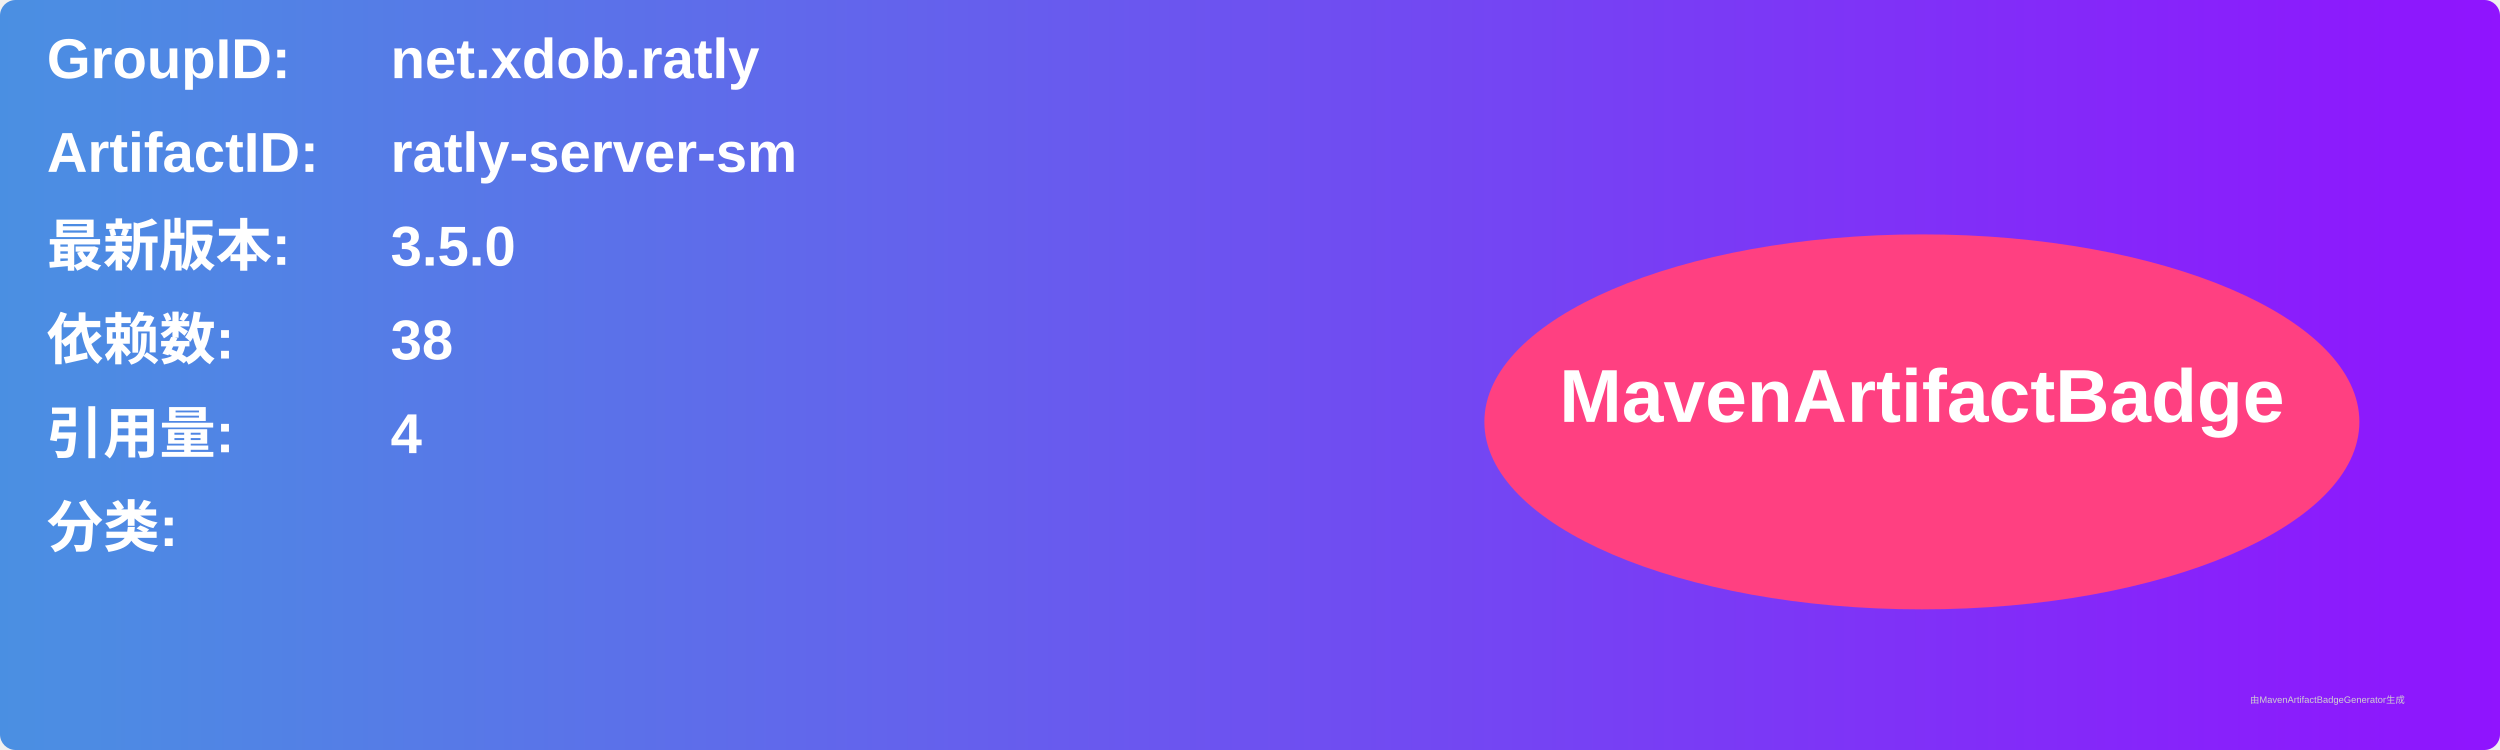
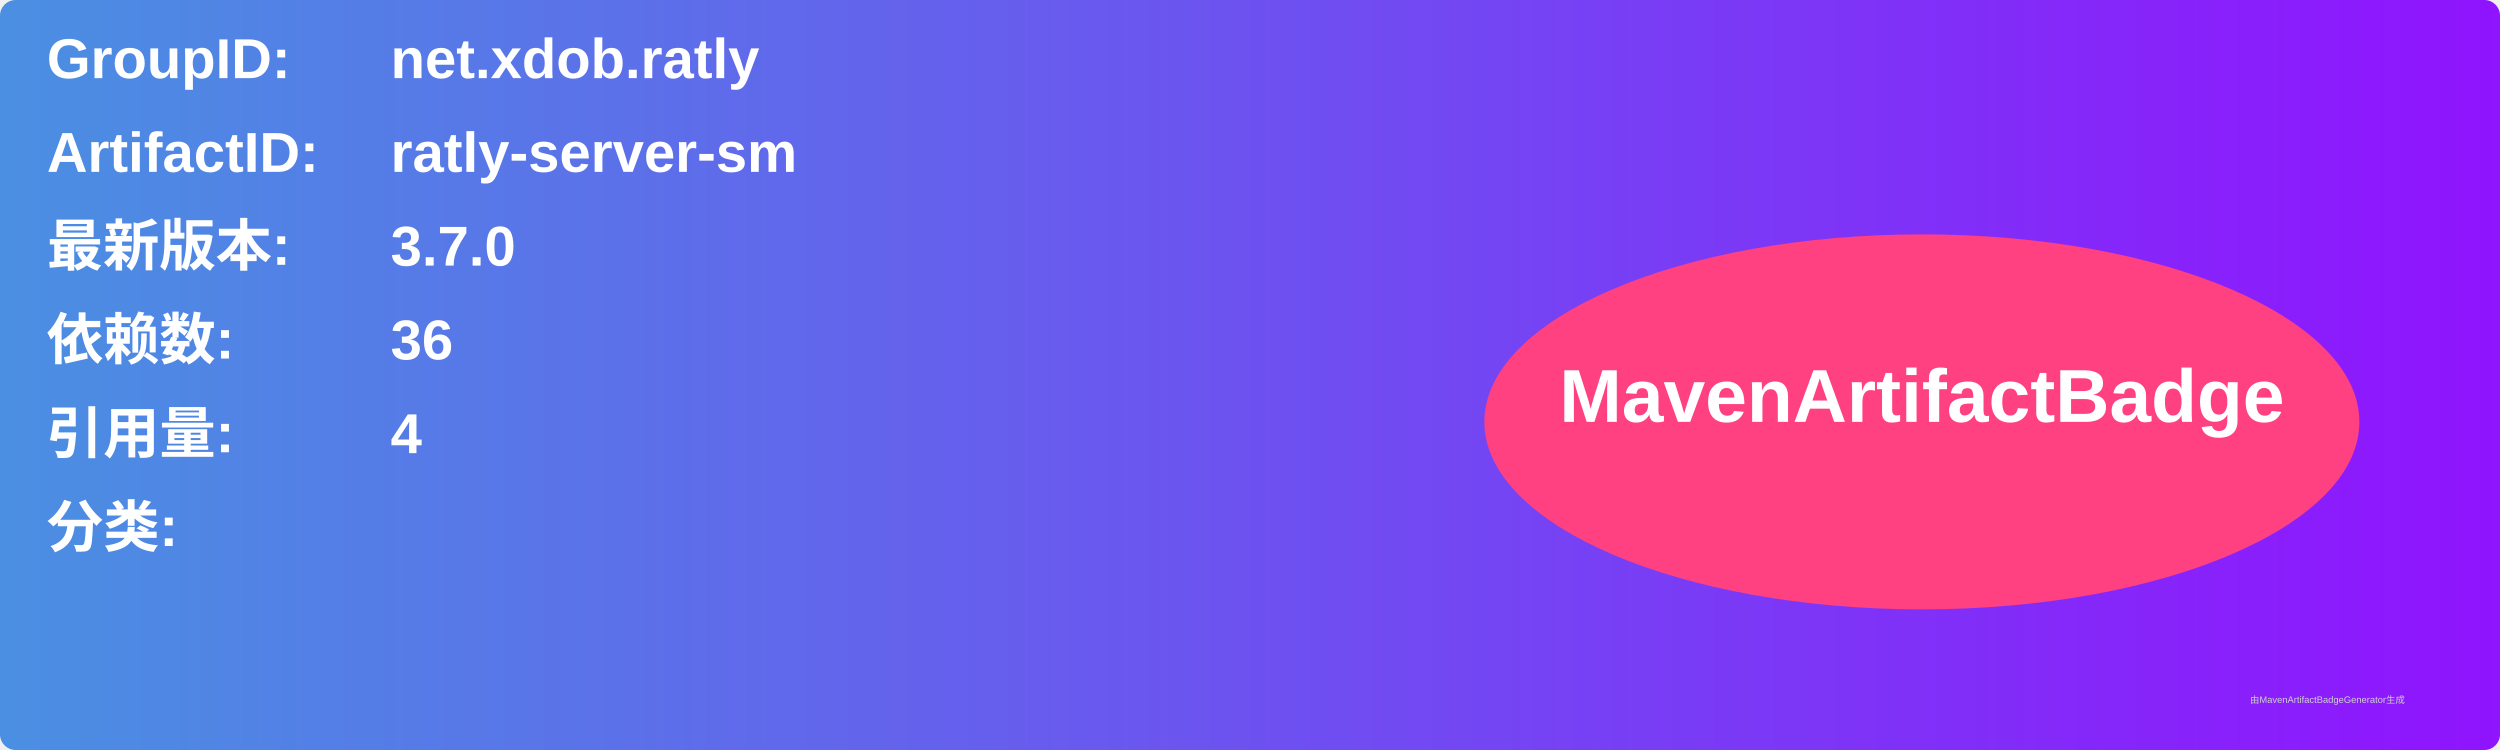
<svg xmlns="http://www.w3.org/2000/svg" width="800" height="240" viewBox="0 0 800 240">
  <linearGradient id="grad" x1="0%" y1="0%" x2="100%" y2="0%">
    <stop offset="0%" stop-color="#4a90e2" />
    <stop offset="100%" stop-color="#9013fe" />
  </linearGradient>
  <rect width="100%" height="100%" rx="5" ry="5" fill="url(#grad)" />
  <g transform="translate(15, 15)">
    <text x="0" y="10" font-family="Arial" font-size="18" fill="white" font-weight="bold" width="260">GroupID:</text>
    <text x="110" y="10" font-family="Arial" font-size="18" fill="white" font-weight="bold" width="460">net.xdob.ratly</text>
    <text x="0" y="40" font-family="Arial" font-size="18" fill="white" font-weight="bold" width="260">ArtifactID:</text>
    <text x="110" y="40" font-family="Arial" font-size="18" fill="white" font-weight="bold" width="460">ratly-server-sm</text>
    <text x="0" y="70" font-family="Arial" font-size="18" fill="white" font-weight="bold">最新版本:</text>
    <text x="110" y="70" font-family="Arial" font-size="18" fill="white" font-weight="bold">
-       <tspan font-weight="bold">3.5.0</tspan>
+       <tspan font-weight="bold">3.7.0</tspan>
    </text>
    <text x="0" y="100" font-family="Arial" font-size="18" fill="white" font-weight="bold">依赖数: </text>
    <text x="110" y="100" font-family="Arial" font-size="18" fill="white">
-       <tspan font-weight="bold">38</tspan>
+       <tspan font-weight="bold">36</tspan>
    </text>
    <text x="0" y="130" font-family="Arial" font-size="18" fill="white" font-weight="bold">引用量: </text>
    <text x="110" y="130" font-family="Arial" font-size="18" fill="white">
      <tspan font-weight="bold">4</tspan>
    </text>
    <text x="0" y="160" font-family="Arial" font-size="18" fill="white" font-weight="bold">分类:</text>
    <text x="10" y="190" font-family="Arial" font-size="10" fill="white">
      <tspan font-weight="bold" />
    </text>
    <ellipse cx="600" cy="120" rx="140" ry="60" fill="#ff4081" />
    <text x="600" y="120" text-anchor="middle" font-family="Arial" font-size="24" fill="white" font-weight="bold">MavenArtifactBadge</text>
  </g>
  <text x="720" y="225" font-family="Arial" font-size="3" fill="#d0d0d0">由MavenArtifactBadgeGenerator生成</text>
</svg>
